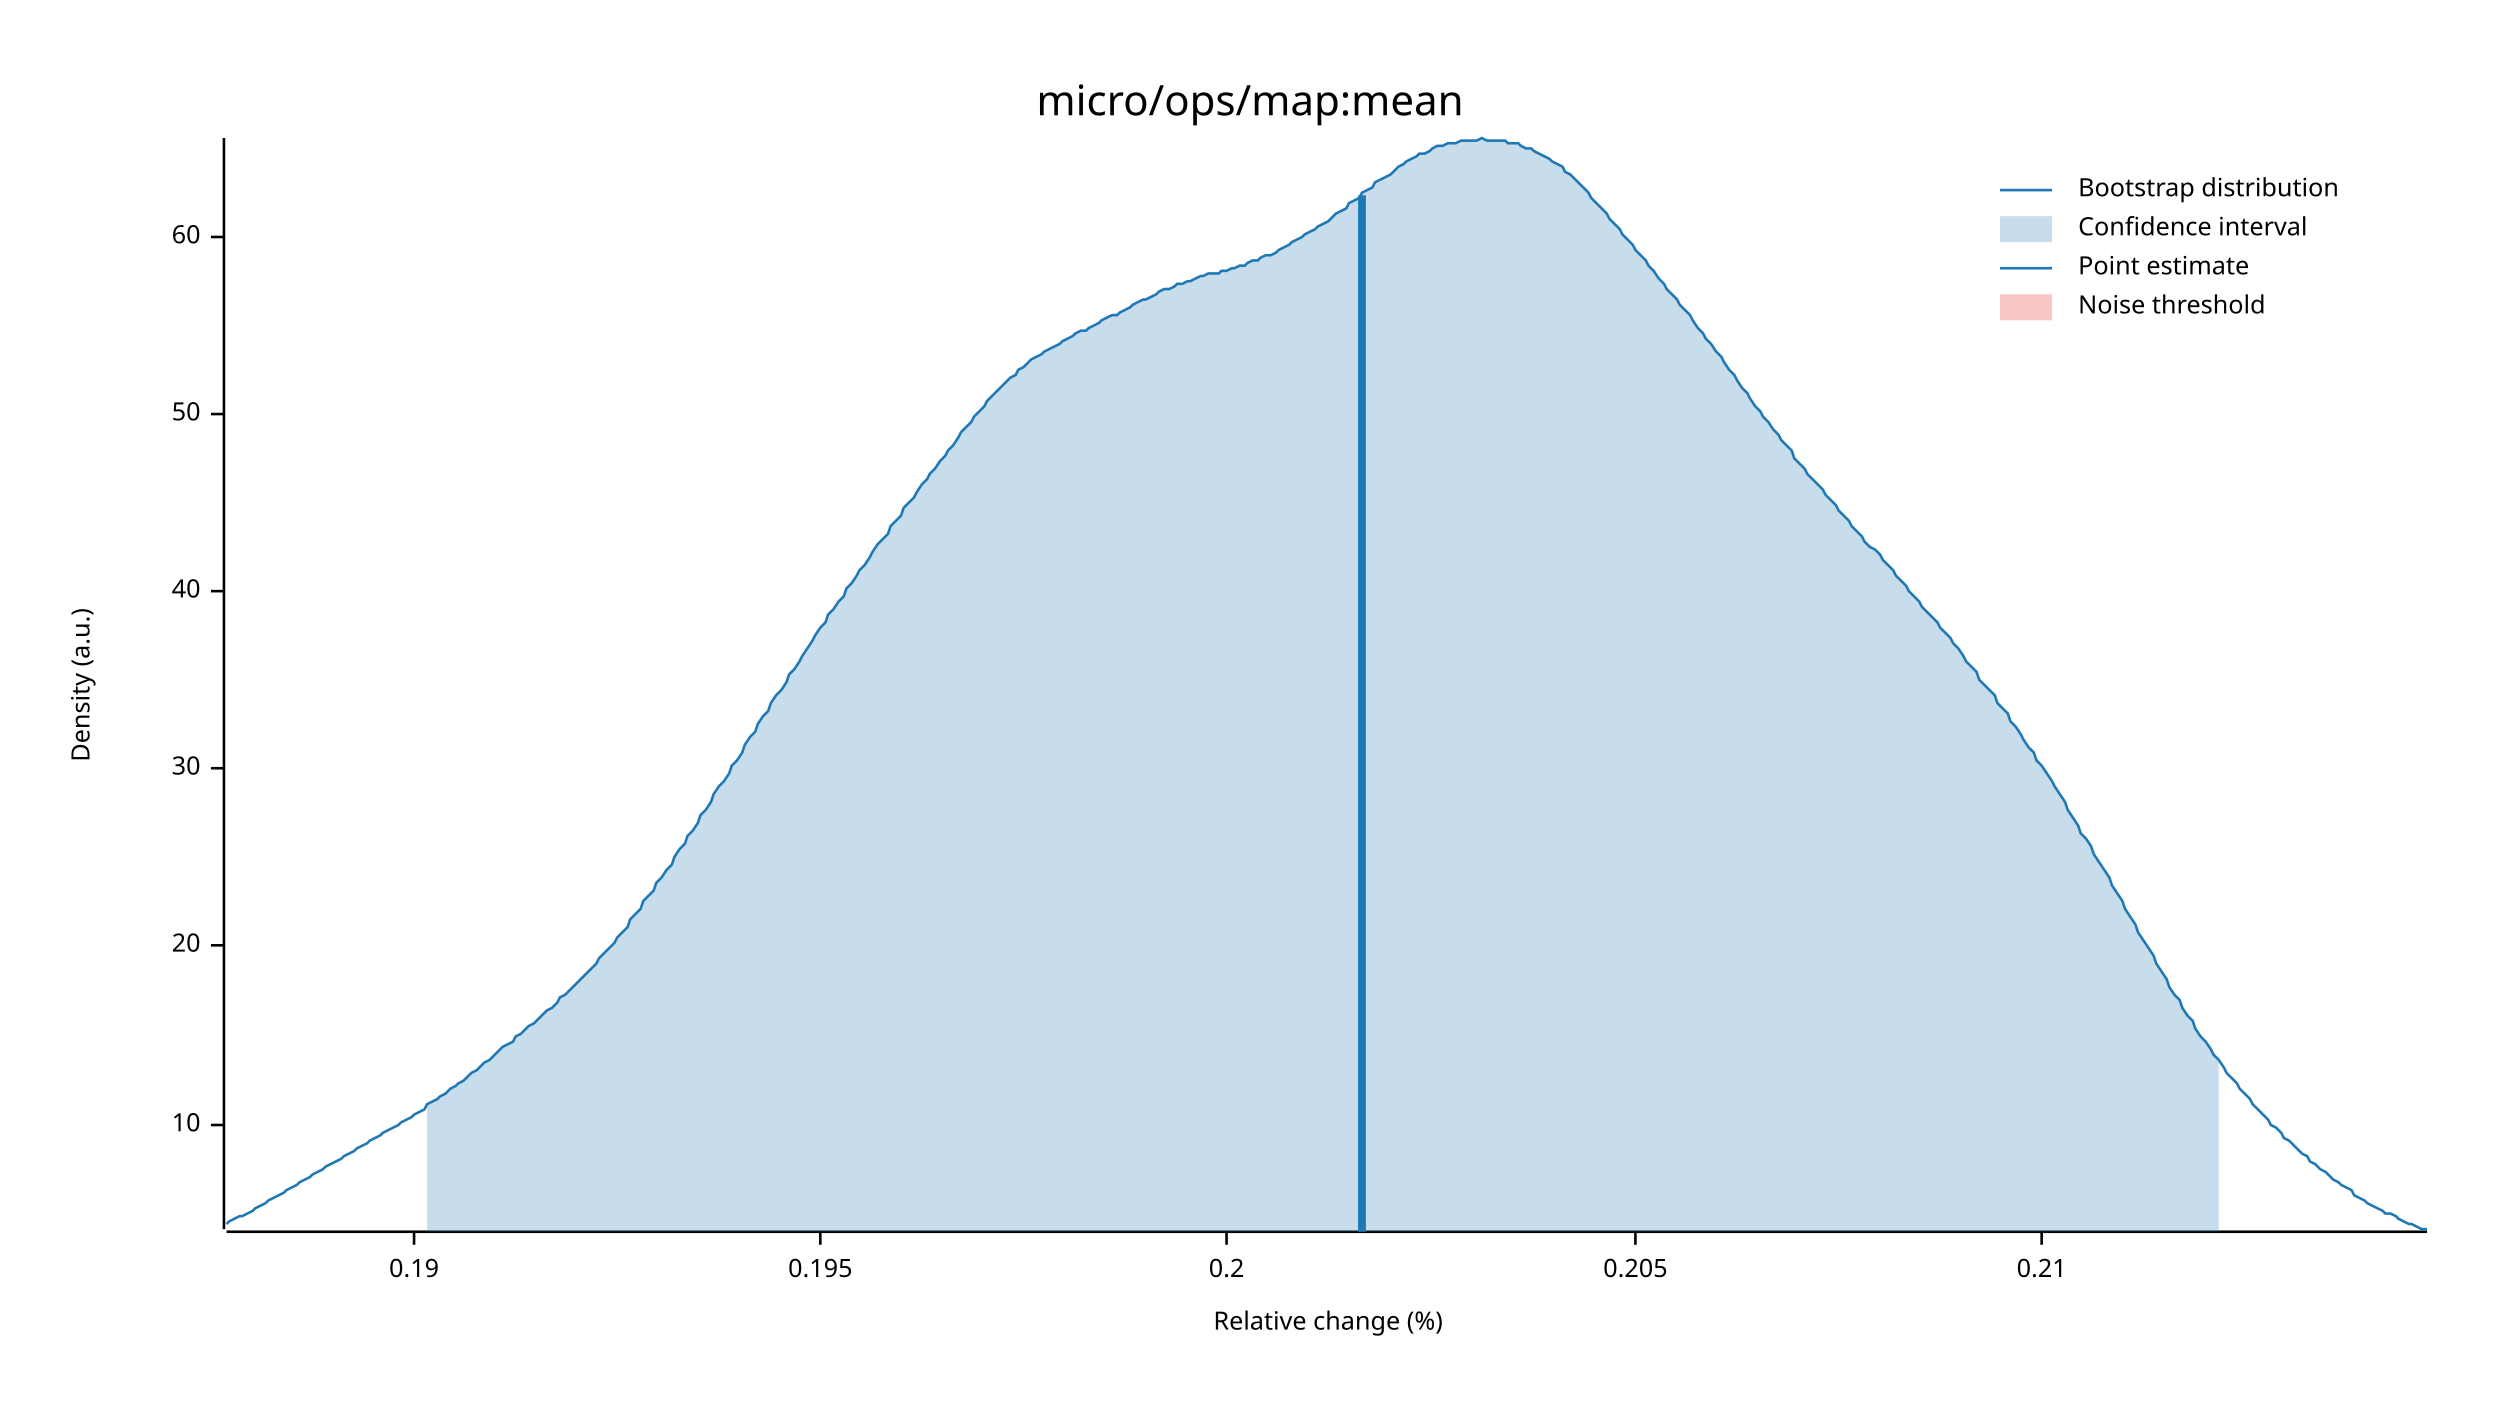
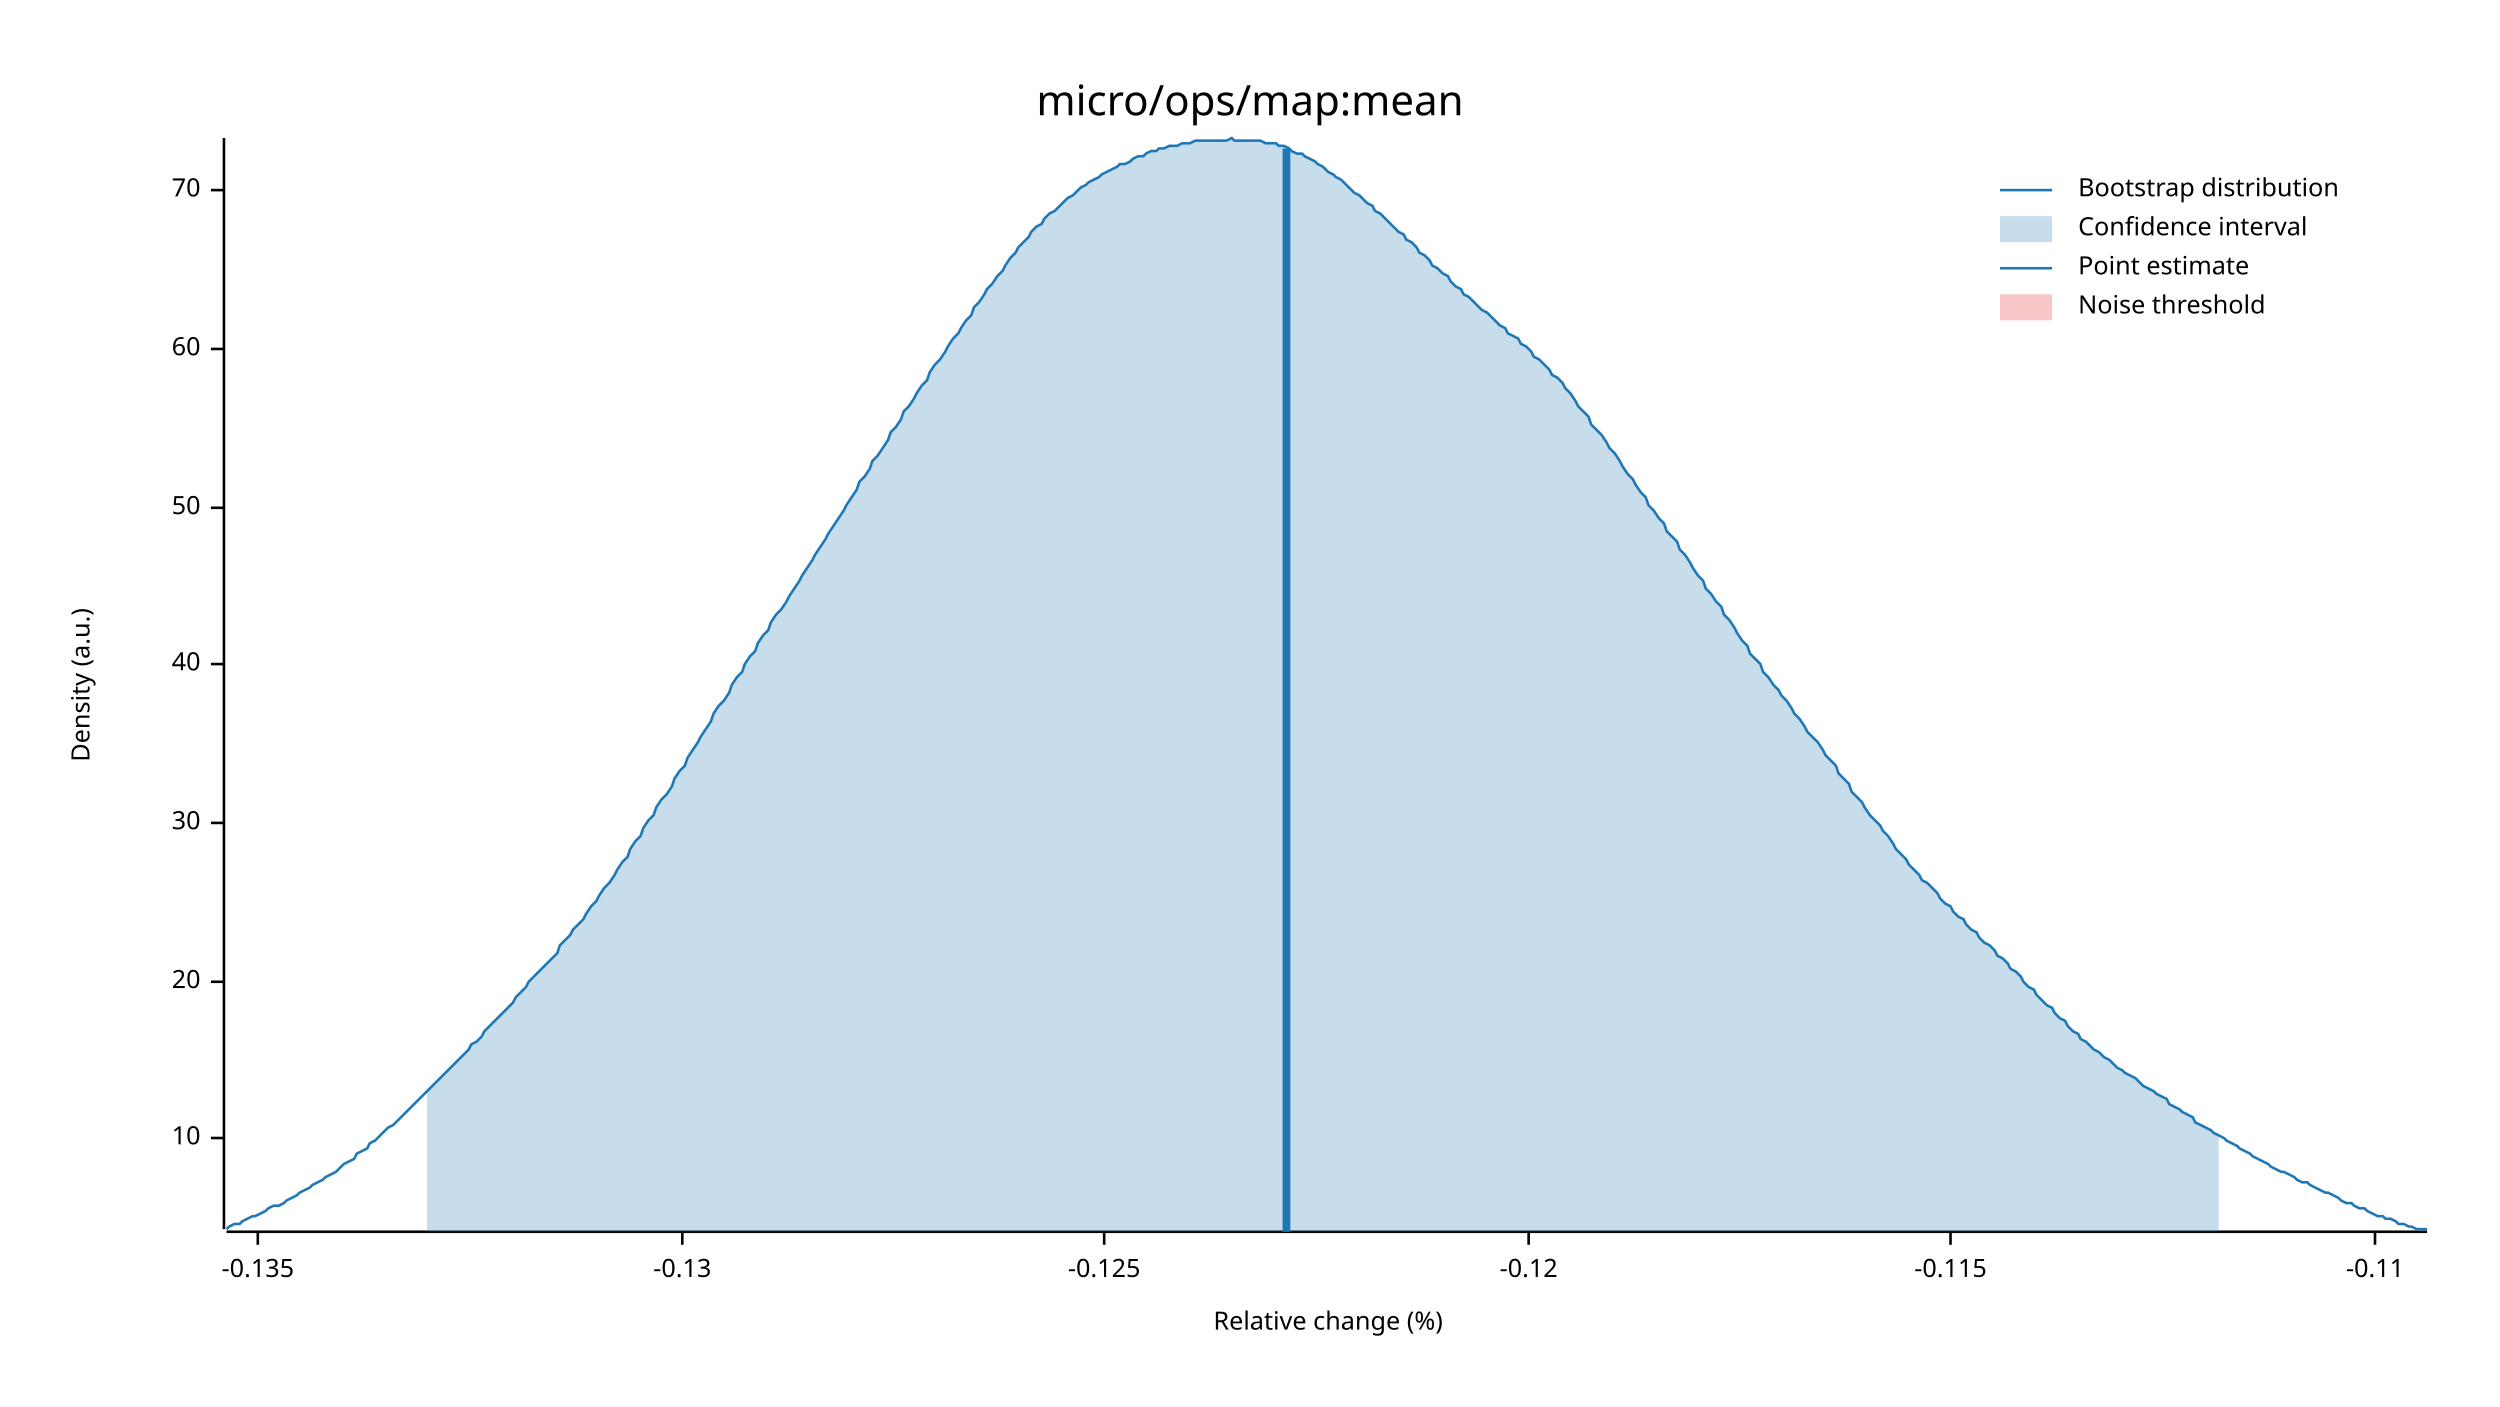
<svg xmlns="http://www.w3.org/2000/svg" width="960" height="540" viewBox="0 0 960 540">
  <text x="480" y="32" dy="0.76em" text-anchor="middle" font-family="sans-serif" font-size="16.129" opacity="1" fill="#000000">
micro/ops/map:mean
</text>
  <text x="27" y="263" dy="0.76em" text-anchor="middle" font-family="sans-serif" font-size="9.677" opacity="1" fill="#000000" transform="rotate(270, 27, 263)">
Density (a.u.)
</text>
  <text x="510" y="513" dy="-0.5ex" text-anchor="middle" font-family="sans-serif" font-size="9.677" opacity="1" fill="#000000">
Relative change (%)
</text>
  <polyline fill="none" opacity="1" stroke="#000000" stroke-width="1" points="86,53 86,472 " />
-   <text x="77" y="432" dy="0.5ex" text-anchor="end" font-family="sans-serif" font-size="9.677" opacity="1" fill="#000000">
+   <text x="77" y="437" dy="0.5ex" text-anchor="end" font-family="sans-serif" font-size="9.677" opacity="1" fill="#000000">
10
</text>
-   <polyline fill="none" opacity="1" stroke="#000000" stroke-width="1" points="81,432 86,432 " />
-   <text x="77" y="363" dy="0.5ex" text-anchor="end" font-family="sans-serif" font-size="9.677" opacity="1" fill="#000000">
+   <polyline fill="none" opacity="1" stroke="#000000" stroke-width="1" points="81,437 86,437 " />
+   <text x="77" y="377" dy="0.5ex" text-anchor="end" font-family="sans-serif" font-size="9.677" opacity="1" fill="#000000">
20
</text>
-   <polyline fill="none" opacity="1" stroke="#000000" stroke-width="1" points="81,363 86,363 " />
-   <text x="77" y="295" dy="0.5ex" text-anchor="end" font-family="sans-serif" font-size="9.677" opacity="1" fill="#000000">
+   <polyline fill="none" opacity="1" stroke="#000000" stroke-width="1" points="81,377 86,377 " />
+   <text x="77" y="316" dy="0.5ex" text-anchor="end" font-family="sans-serif" font-size="9.677" opacity="1" fill="#000000">
30
</text>
-   <polyline fill="none" opacity="1" stroke="#000000" stroke-width="1" points="81,295 86,295 " />
-   <text x="77" y="227" dy="0.5ex" text-anchor="end" font-family="sans-serif" font-size="9.677" opacity="1" fill="#000000">
+   <polyline fill="none" opacity="1" stroke="#000000" stroke-width="1" points="81,316 86,316 " />
+   <text x="77" y="255" dy="0.5ex" text-anchor="end" font-family="sans-serif" font-size="9.677" opacity="1" fill="#000000">
40
</text>
-   <polyline fill="none" opacity="1" stroke="#000000" stroke-width="1" points="81,227 86,227 " />
-   <text x="77" y="159" dy="0.5ex" text-anchor="end" font-family="sans-serif" font-size="9.677" opacity="1" fill="#000000">
+   <polyline fill="none" opacity="1" stroke="#000000" stroke-width="1" points="81,255 86,255 " />
+   <text x="77" y="195" dy="0.5ex" text-anchor="end" font-family="sans-serif" font-size="9.677" opacity="1" fill="#000000">
50
</text>
-   <polyline fill="none" opacity="1" stroke="#000000" stroke-width="1" points="81,159 86,159 " />
-   <text x="77" y="91" dy="0.5ex" text-anchor="end" font-family="sans-serif" font-size="9.677" opacity="1" fill="#000000">
+   <polyline fill="none" opacity="1" stroke="#000000" stroke-width="1" points="81,195 86,195 " />
+   <text x="77" y="134" dy="0.5ex" text-anchor="end" font-family="sans-serif" font-size="9.677" opacity="1" fill="#000000">
60
</text>
-   <polyline fill="none" opacity="1" stroke="#000000" stroke-width="1" points="81,91 86,91 " />
+   <polyline fill="none" opacity="1" stroke="#000000" stroke-width="1" points="81,134 86,134 " />
+   <text x="77" y="73" dy="0.5ex" text-anchor="end" font-family="sans-serif" font-size="9.677" opacity="1" fill="#000000">
+ 70
+ </text>
+   <polyline fill="none" opacity="1" stroke="#000000" stroke-width="1" points="81,73 86,73 " />
  <polyline fill="none" opacity="1" stroke="#000000" stroke-width="1" points="87,473 932,473 " />
-   <text x="159" y="483" dy="0.76em" text-anchor="middle" font-family="sans-serif" font-size="9.677" opacity="1" fill="#000000">
- 0.19
+   <text x="99" y="483" dy="0.76em" text-anchor="middle" font-family="sans-serif" font-size="9.677" opacity="1" fill="#000000">
+ -0.135
</text>
-   <polyline fill="none" opacity="1" stroke="#000000" stroke-width="1" points="159,473 159,478 " />
-   <text x="315" y="483" dy="0.76em" text-anchor="middle" font-family="sans-serif" font-size="9.677" opacity="1" fill="#000000">
- 0.195
+   <polyline fill="none" opacity="1" stroke="#000000" stroke-width="1" points="99,473 99,478 " />
+   <text x="262" y="483" dy="0.76em" text-anchor="middle" font-family="sans-serif" font-size="9.677" opacity="1" fill="#000000">
+ -0.13
</text>
-   <polyline fill="none" opacity="1" stroke="#000000" stroke-width="1" points="315,473 315,478 " />
-   <text x="471" y="483" dy="0.76em" text-anchor="middle" font-family="sans-serif" font-size="9.677" opacity="1" fill="#000000">
- 0.2
+   <polyline fill="none" opacity="1" stroke="#000000" stroke-width="1" points="262,473 262,478 " />
+   <text x="424" y="483" dy="0.76em" text-anchor="middle" font-family="sans-serif" font-size="9.677" opacity="1" fill="#000000">
+ -0.125
</text>
-   <polyline fill="none" opacity="1" stroke="#000000" stroke-width="1" points="471,473 471,478 " />
-   <text x="628" y="483" dy="0.76em" text-anchor="middle" font-family="sans-serif" font-size="9.677" opacity="1" fill="#000000">
- 0.205
+   <polyline fill="none" opacity="1" stroke="#000000" stroke-width="1" points="424,473 424,478 " />
+   <text x="587" y="483" dy="0.76em" text-anchor="middle" font-family="sans-serif" font-size="9.677" opacity="1" fill="#000000">
+ -0.12
</text>
-   <polyline fill="none" opacity="1" stroke="#000000" stroke-width="1" points="628,473 628,478 " />
-   <text x="784" y="483" dy="0.76em" text-anchor="middle" font-family="sans-serif" font-size="9.677" opacity="1" fill="#000000">
- 0.21
+   <polyline fill="none" opacity="1" stroke="#000000" stroke-width="1" points="587,473 587,478 " />
+   <text x="749" y="483" dy="0.76em" text-anchor="middle" font-family="sans-serif" font-size="9.677" opacity="1" fill="#000000">
+ -0.115
</text>
-   <polyline fill="none" opacity="1" stroke="#000000" stroke-width="1" points="784,473 784,478 " />
-   <polyline fill="none" opacity="1" stroke="#1F78B4" stroke-width="1" points="87,470 88,469 90,468 92,467 93,467 95,466 97,465 98,464 100,463 102,462 103,461 105,460 107,459 109,458 110,457 112,456 114,455 115,454 117,453 119,452 120,451 122,450 124,449 125,448 127,447 129,446 131,445 132,444 134,443 136,442 137,441 139,440 141,439 142,438 144,437 146,436 147,435 149,434 151,433 153,432 154,431 156,430 158,429 159,428 161,427 163,426 164,424 166,423 168,422 169,421 171,420 173,418 175,417 176,416 178,415 180,413 181,412 183,411 185,409 186,408 188,407 190,405 191,404 193,402 195,401 197,400 198,398 200,397 202,395 203,394 205,393 207,391 208,390 210,388 212,387 214,385 215,383 217,382 219,380 220,379 222,377 224,375 225,374 227,372 229,370 230,368 232,366 234,364 236,362 237,360 239,358 241,356 242,353 244,351 246,349 247,346 249,344 251,342 252,339 254,337 256,334 258,332 259,329 261,326 263,324 264,321 266,319 268,316 269,313 271,311 273,308 274,305 276,302 278,300 280,297 281,294 283,292 285,289 286,286 288,283 290,281 291,278 293,275 295,273 296,270 298,267 300,265 302,262 303,259 305,257 307,254 308,252 310,249 312,246 313,244 315,241 317,239 318,236 320,234 322,231 324,229 325,226 327,224 329,221 330,219 332,217 334,214 335,212 337,209 339,207 341,205 342,202 344,200 346,198 347,195 349,193 351,191 352,189 354,186 356,184 357,182 359,180 361,177 363,175 364,173 366,171 368,168 369,166 371,164 373,162 374,160 376,158 378,156 379,154 381,152 383,150 385,148 386,147 388,145 390,144 391,142 393,141 395,139 396,138 398,137 400,136 401,135 403,134 405,133 407,132 408,131 410,130 412,129 413,128 415,127 417,127 418,126 420,125 422,124 423,123 425,122 427,121 429,121 430,120 432,119 434,118 435,117 437,116 439,115 440,115 442,114 444,113 445,112 447,111 449,111 451,110 452,109 454,109 456,108 457,108 459,107 461,106 462,106 464,105 466,105 468,105 469,104 471,104 473,103 474,103 476,102 478,102 479,101 481,100 483,100 484,99 486,98 488,98 490,97 491,96 493,95 495,94 496,93 498,92 500,91 501,90 503,89 505,88 506,87 508,86 510,85 512,83 513,82 515,81 517,80 518,78 520,77 522,76 523,74 525,73 527,72 528,70 530,69 532,68 534,67 535,66 537,64 539,63 540,62 542,61 544,60 545,59 547,59 549,58 550,57 552,56 554,56 556,55 557,55 559,55 561,54 562,54 564,54 566,54 567,54 569,53 571,54 573,54 574,54 576,54 578,54 579,55 581,55 583,55 584,56 586,57 588,57 589,58 591,59 593,60 595,61 596,62 598,63 600,64 601,66 603,67 605,69 606,70 608,72 610,74 611,76 613,78 615,80 617,82 618,84 620,86 622,88 623,90 625,92 627,94 628,96 630,98 632,100 633,102 635,104 637,107 639,109 640,111 642,113 644,115 645,117 647,119 649,121 650,123 652,126 654,128 655,130 657,132 659,135 661,137 662,139 664,142 666,144 667,146 669,149 671,151 672,153 674,156 676,158 677,160 679,162 681,165 683,167 684,169 686,171 688,173 689,176 691,178 693,180 694,182 696,184 698,186 700,188 701,190 703,192 705,194 706,196 708,198 710,200 711,202 713,204 715,206 716,208 718,210 720,211 722,213 723,215 725,217 727,219 728,221 730,223 732,225 733,227 735,229 737,231 738,233 740,235 742,237 744,239 745,241 747,243 749,245 750,247 752,249 754,252 755,254 757,256 759,258 760,261 762,263 764,265 766,267 767,270 769,272 771,274 772,277 774,279 776,282 777,284 779,287 781,289 782,292 784,294 786,297 788,300 789,302 791,305 793,308 794,311 796,314 798,317 799,320 801,322 803,325 804,328 806,331 808,334 810,337 811,340 813,343 815,346 816,349 818,352 820,355 821,358 823,361 825,364 827,367 828,370 830,373 832,376 833,379 835,382 837,384 838,387 840,390 842,392 843,395 845,398 847,400 849,403 850,405 852,407 854,410 855,412 857,414 859,416 860,418 862,420 864,422 865,424 867,426 869,428 871,430 872,432 874,433 876,435 877,437 879,438 881,440 882,441 884,443 886,444 887,446 889,447 891,449 893,450 894,451 896,453 898,454 899,455 901,456 903,457 904,459 906,460 908,461 909,462 911,463 913,464 915,465 916,466 918,466 920,467 921,468 923,469 925,470 926,470 928,471 930,472 932,472 " />
-   <polygon opacity="0.25" fill="#1F78B4" points="164,424 166,423 168,422 169,421 171,420 173,418 175,417 176,416 178,415 180,413 181,412 183,411 185,409 186,408 188,407 190,405 191,404 193,402 195,401 197,400 198,398 200,397 202,395 203,394 205,393 207,391 208,390 210,388 212,387 214,385 215,383 217,382 219,380 220,379 222,377 224,375 225,374 227,372 229,370 230,368 232,366 234,364 236,362 237,360 239,358 241,356 242,353 244,351 246,349 247,346 249,344 251,342 252,339 254,337 256,334 258,332 259,329 261,326 263,324 264,321 266,319 268,316 269,313 271,311 273,308 274,305 276,302 278,300 280,297 281,294 283,292 285,289 286,286 288,283 290,281 291,278 293,275 295,273 296,270 298,267 300,265 302,262 303,259 305,257 307,254 308,252 310,249 312,246 313,244 315,241 317,239 318,236 320,234 322,231 324,229 325,226 327,224 329,221 330,219 332,217 334,214 335,212 337,209 339,207 341,205 342,202 344,200 346,198 347,195 349,193 351,191 352,189 354,186 356,184 357,182 359,180 361,177 363,175 364,173 366,171 368,168 369,166 371,164 373,162 374,160 376,158 378,156 379,154 381,152 383,150 385,148 386,147 388,145 390,144 391,142 393,141 395,139 396,138 398,137 400,136 401,135 403,134 405,133 407,132 408,131 410,130 412,129 413,128 415,127 417,127 418,126 420,125 422,124 423,123 425,122 427,121 429,121 430,120 432,119 434,118 435,117 437,116 439,115 440,115 442,114 444,113 445,112 447,111 449,111 451,110 452,109 454,109 456,108 457,108 459,107 461,106 462,106 464,105 466,105 468,105 469,104 471,104 473,103 474,103 476,102 478,102 479,101 481,100 483,100 484,99 486,98 488,98 490,97 491,96 493,95 495,94 496,93 498,92 500,91 501,90 503,89 505,88 506,87 508,86 510,85 512,83 513,82 515,81 517,80 518,78 520,77 522,76 523,74 525,73 527,72 528,70 530,69 532,68 534,67 535,66 537,64 539,63 540,62 542,61 544,60 545,59 547,59 549,58 550,57 552,56 554,56 556,55 557,55 559,55 561,54 562,54 564,54 566,54 567,54 569,53 571,54 573,54 574,54 576,54 578,54 579,55 581,55 583,55 584,56 586,57 588,57 589,58 591,59 593,60 595,61 596,62 598,63 600,64 601,66 603,67 605,69 606,70 608,72 610,74 611,76 613,78 615,80 617,82 618,84 620,86 622,88 623,90 625,92 627,94 628,96 630,98 632,100 633,102 635,104 637,107 639,109 640,111 642,113 644,115 645,117 647,119 649,121 650,123 652,126 654,128 655,130 657,132 659,135 661,137 662,139 664,142 666,144 667,146 669,149 671,151 672,153 674,156 676,158 677,160 679,162 681,165 683,167 684,169 686,171 688,173 689,176 691,178 693,180 694,182 696,184 698,186 700,188 701,190 703,192 705,194 706,196 708,198 710,200 711,202 713,204 715,206 716,208 718,210 720,211 722,213 723,215 725,217 727,219 728,221 730,223 732,225 733,227 735,229 737,231 738,233 740,235 742,237 744,239 745,241 747,243 749,245 750,247 752,249 754,252 755,254 757,256 759,258 760,261 762,263 764,265 766,267 767,270 769,272 771,274 772,277 774,279 776,282 777,284 779,287 781,289 782,292 784,294 786,297 788,300 789,302 791,305 793,308 794,311 796,314 798,317 799,320 801,322 803,325 804,328 806,331 808,334 810,337 811,340 813,343 815,346 816,349 818,352 820,355 821,358 823,361 825,364 827,367 828,370 830,373 832,376 833,379 835,382 837,384 838,387 840,390 842,392 843,395 845,398 847,400 849,403 850,405 852,407 852,473 164,473 " />
-   <polyline fill="none" opacity="1" stroke="#1F78B4" stroke-width="3" points="523,473 523,75 " />
+   <polyline fill="none" opacity="1" stroke="#000000" stroke-width="1" points="749,473 749,478 " />
+   <text x="912" y="483" dy="0.76em" text-anchor="middle" font-family="sans-serif" font-size="9.677" opacity="1" fill="#000000">
+ -0.11
+ </text>
+   <polyline fill="none" opacity="1" stroke="#000000" stroke-width="1" points="912,473 912,478 " />
+   <polyline fill="none" opacity="1" stroke="#1F78B4" stroke-width="1" points="87,472 88,471 90,470 92,470 93,469 95,468 97,467 98,467 100,466 102,465 103,464 105,463 107,463 109,462 110,461 112,460 114,459 115,458 117,457 119,456 120,455 122,454 124,453 125,452 127,451 129,450 131,448 132,447 134,446 136,445 137,443 139,442 141,441 142,439 144,438 146,436 147,435 149,433 151,432 153,430 154,429 156,427 158,425 159,424 161,422 163,420 164,419 166,417 168,415 169,414 171,412 173,410 175,408 176,407 178,405 180,403 181,401 183,400 185,398 186,396 188,394 190,392 191,391 193,389 195,387 197,385 198,383 200,381 202,379 203,377 205,375 207,373 208,372 210,370 212,368 214,366 215,363 217,361 219,359 220,357 222,355 224,353 225,351 227,348 229,346 230,344 232,341 234,339 236,336 237,334 239,331 241,329 242,326 244,323 246,321 247,318 249,315 251,313 252,310 254,307 256,305 258,302 259,299 261,296 263,294 264,291 266,288 268,285 269,283 271,280 273,277 274,274 276,271 278,269 280,266 281,263 283,260 285,258 286,255 288,252 290,250 291,247 293,244 295,242 296,239 298,236 300,234 302,231 303,229 305,226 307,223 308,221 310,218 312,215 313,213 315,210 317,207 318,205 320,202 322,199 324,196 325,194 327,191 329,188 330,185 332,183 334,180 335,177 337,175 339,172 341,169 342,166 344,164 346,161 347,158 349,156 351,153 352,151 354,148 356,146 357,143 359,140 361,138 363,135 364,133 366,130 368,128 369,126 371,123 373,121 374,118 376,116 378,113 379,111 381,109 383,106 385,104 386,102 388,99 390,97 391,95 393,93 395,91 396,89 398,87 400,86 401,84 403,82 405,81 407,79 408,78 410,76 412,75 413,74 415,72 417,71 418,70 420,69 422,68 423,67 425,66 427,65 429,64 430,63 432,63 434,62 435,61 437,60 439,60 440,59 442,58 444,58 445,57 447,57 449,56 451,56 452,56 454,55 456,55 457,55 459,54 461,54 462,54 464,54 466,54 468,54 469,54 471,54 473,53 474,54 476,54 478,54 479,54 481,54 483,54 484,54 486,55 488,55 490,55 491,56 493,56 495,57 496,58 498,59 500,59 501,60 503,61 505,62 506,63 508,64 510,66 512,67 513,68 515,69 517,71 518,72 520,74 522,75 523,76 525,78 527,79 528,81 530,82 532,84 534,86 535,87 537,89 539,90 540,92 542,93 544,95 545,97 547,98 549,100 550,102 552,103 554,105 556,106 557,108 559,110 561,111 562,113 564,114 566,116 567,117 569,119 571,120 573,122 574,123 576,125 578,126 579,128 581,129 583,130 584,132 586,133 588,135 589,137 591,138 593,140 595,142 596,144 598,145 600,147 601,149 603,151 605,154 606,156 608,158 610,160 611,163 613,165 615,167 617,170 618,172 620,174 622,177 623,179 625,182 627,184 628,186 630,189 632,191 633,194 635,196 637,199 639,201 640,204 642,206 644,208 645,211 647,213 649,216 650,218 652,221 654,223 655,226 657,228 659,231 661,233 662,236 664,238 666,241 667,243 669,246 671,248 672,251 674,253 676,255 677,258 679,260 681,263 683,265 684,267 686,269 688,272 689,274 691,276 693,279 694,281 696,283 698,285 700,288 701,290 703,292 705,294 706,297 708,299 710,301 711,304 713,306 715,308 716,310 718,313 720,315 722,317 723,319 725,321 727,324 728,326 730,328 732,330 733,332 735,334 737,336 738,338 740,339 742,341 744,343 745,345 747,347 749,348 750,350 752,352 754,353 755,355 757,357 759,358 760,360 762,362 764,363 766,365 767,367 769,368 771,370 772,372 774,373 776,375 777,377 779,379 781,380 782,382 784,384 786,386 788,387 789,389 791,391 793,392 794,394 796,396 798,397 799,399 801,400 803,402 804,403 806,404 808,406 810,407 811,408 813,410 815,411 816,412 818,413 820,414 821,415 823,417 825,418 827,419 828,420 830,421 832,422 833,424 835,425 837,426 838,427 840,428 842,429 843,431 845,432 847,433 849,434 850,435 852,436 854,437 855,438 857,439 859,440 860,441 862,442 864,443 865,444 867,445 869,446 871,447 872,448 874,449 876,450 877,450 879,451 881,452 882,453 884,454 886,454 887,455 889,456 891,457 893,458 894,458 896,459 898,460 899,461 901,462 903,462 904,463 906,464 908,464 909,465 911,466 913,467 915,467 916,468 918,468 920,469 921,470 923,470 925,471 926,471 928,472 930,472 932,472 " />
+   <polygon opacity="0.25" fill="#1F78B4" points="164,419 166,417 168,415 169,414 171,412 173,410 175,408 176,407 178,405 180,403 181,401 183,400 185,398 186,396 188,394 190,392 191,391 193,389 195,387 197,385 198,383 200,381 202,379 203,377 205,375 207,373 208,372 210,370 212,368 214,366 215,363 217,361 219,359 220,357 222,355 224,353 225,351 227,348 229,346 230,344 232,341 234,339 236,336 237,334 239,331 241,329 242,326 244,323 246,321 247,318 249,315 251,313 252,310 254,307 256,305 258,302 259,299 261,296 263,294 264,291 266,288 268,285 269,283 271,280 273,277 274,274 276,271 278,269 280,266 281,263 283,260 285,258 286,255 288,252 290,250 291,247 293,244 295,242 296,239 298,236 300,234 302,231 303,229 305,226 307,223 308,221 310,218 312,215 313,213 315,210 317,207 318,205 320,202 322,199 324,196 325,194 327,191 329,188 330,185 332,183 334,180 335,177 337,175 339,172 341,169 342,166 344,164 346,161 347,158 349,156 351,153 352,151 354,148 356,146 357,143 359,140 361,138 363,135 364,133 366,130 368,128 369,126 371,123 373,121 374,118 376,116 378,113 379,111 381,109 383,106 385,104 386,102 388,99 390,97 391,95 393,93 395,91 396,89 398,87 400,86 401,84 403,82 405,81 407,79 408,78 410,76 412,75 413,74 415,72 417,71 418,70 420,69 422,68 423,67 425,66 427,65 429,64 430,63 432,63 434,62 435,61 437,60 439,60 440,59 442,58 444,58 445,57 447,57 449,56 451,56 452,56 454,55 456,55 457,55 459,54 461,54 462,54 464,54 466,54 468,54 469,54 471,54 473,53 474,54 476,54 478,54 479,54 481,54 483,54 484,54 486,55 488,55 490,55 491,56 493,56 495,57 496,58 498,59 500,59 501,60 503,61 505,62 506,63 508,64 510,66 512,67 513,68 515,69 517,71 518,72 520,74 522,75 523,76 525,78 527,79 528,81 530,82 532,84 534,86 535,87 537,89 539,90 540,92 542,93 544,95 545,97 547,98 549,100 550,102 552,103 554,105 556,106 557,108 559,110 561,111 562,113 564,114 566,116 567,117 569,119 571,120 573,122 574,123 576,125 578,126 579,128 581,129 583,130 584,132 586,133 588,135 589,137 591,138 593,140 595,142 596,144 598,145 600,147 601,149 603,151 605,154 606,156 608,158 610,160 611,163 613,165 615,167 617,170 618,172 620,174 622,177 623,179 625,182 627,184 628,186 630,189 632,191 633,194 635,196 637,199 639,201 640,204 642,206 644,208 645,211 647,213 649,216 650,218 652,221 654,223 655,226 657,228 659,231 661,233 662,236 664,238 666,241 667,243 669,246 671,248 672,251 674,253 676,255 677,258 679,260 681,263 683,265 684,267 686,269 688,272 689,274 691,276 693,279 694,281 696,283 698,285 700,288 701,290 703,292 705,294 706,297 708,299 710,301 711,304 713,306 715,308 716,310 718,313 720,315 722,317 723,319 725,321 727,324 728,326 730,328 732,330 733,332 735,334 737,336 738,338 740,339 742,341 744,343 745,345 747,347 749,348 750,350 752,352 754,353 755,355 757,357 759,358 760,360 762,362 764,363 766,365 767,367 769,368 771,370 772,372 774,373 776,375 777,377 779,379 781,380 782,382 784,384 786,386 788,387 789,389 791,391 793,392 794,394 796,396 798,397 799,399 801,400 803,402 804,403 806,404 808,406 810,407 811,408 813,410 815,411 816,412 818,413 820,414 821,415 823,417 825,418 827,419 828,420 830,421 832,422 833,424 835,425 837,426 838,427 840,428 842,429 843,431 845,432 847,433 849,434 850,435 852,436 852,473 164,473 " />
+   <polyline fill="none" opacity="1" stroke="#1F78B4" stroke-width="3" points="494,473 494,57 " />
  <rect x="509" y="53" width="0" height="419" opacity="0.1" fill="#E31A1C" stroke="none" />
  <text x="798" y="68" dy="0.76em" text-anchor="start" font-family="sans-serif" font-size="9.677" opacity="1" fill="#000000">
Bootstrap distribution
</text>
  <text x="798" y="83" dy="0.76em" text-anchor="start" font-family="sans-serif" font-size="9.677" opacity="1" fill="#000000">
Confidence interval
</text>
  <text x="798" y="98" dy="0.76em" text-anchor="start" font-family="sans-serif" font-size="9.677" opacity="1" fill="#000000">
Point estimate
</text>
  <text x="798" y="113" dy="0.76em" text-anchor="start" font-family="sans-serif" font-size="9.677" opacity="1" fill="#000000">
Noise threshold
</text>
  <polyline fill="none" opacity="1" stroke="#1F78B4" stroke-width="1" points="768,73 788,73 " />
  <rect x="768" y="83" width="20" height="10" opacity="0.25" fill="#1F78B4" stroke="none" />
  <polyline fill="none" opacity="1" stroke="#1F78B4" stroke-width="1" points="768,103 788,103 " />
  <rect x="768" y="113" width="20" height="10" opacity="0.25" fill="#E31A1C" stroke="none" />
</svg>
